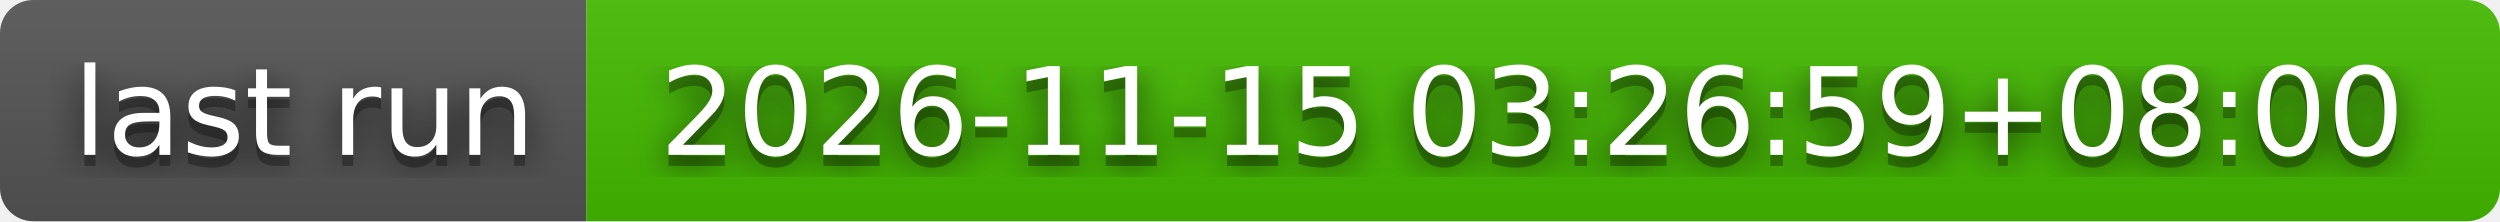
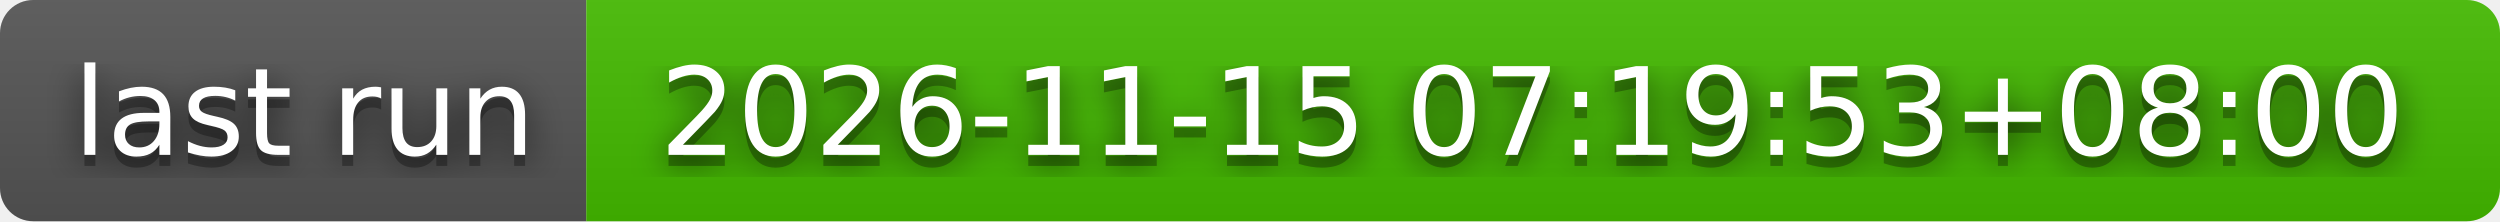
- <svg xmlns="http://www.w3.org/2000/svg" width="226" height="20" role="img" aria-label="last run: 2026-11-15 03:26:59+08:00">
+ <svg xmlns="http://www.w3.org/2000/svg" width="226" height="20" role="img" aria-label="last run: 2026-11-15 07:19:53+08:00">
  <filter id="blur">
    <feGaussianBlur stdDeviation="16" />
  </filter>
  <linearGradient id="s" x2="0" y2="100%">
    <stop offset="0" stop-color="#bbb" stop-opacity=".1" />
    <stop offset="1" stop-opacity=".1" />
  </linearGradient>
  <clipPath id="r">
    <rect width="226" height="20" rx="3" />
  </clipPath>
  <g clip-path="url(#r)">
    <rect width="53" height="20" fill="#555" />
    <rect x="53" width="173" height="20" fill="#4b0" />
    <rect width="226" height="20" fill="url(#s)" />
  </g>
  <g fill="#fff" text-anchor="middle" font-family="Verdana,Geneva,DejaVu Sans,sans-serif" text-rendering="geometricPrecision" font-size="110">
    <g transform="scale(.1)">
      <g aria-hidden="true" fill="#010101">
        <text x="275" y="150" fill-opacity=".8" filter="url(#blur)" textLength="430">last run</text>
        <text x="275" y="150" fill-opacity=".3" textLength="430">last run</text>
      </g>
      <text x="275" y="140" textLength="430">last run</text>
    </g>
    <g transform="scale(.1)">
      <g aria-hidden="true" fill="#010101">
-         <text x="1385" y="150" fill-opacity=".8" filter="url(#blur)" textLength="1630">2026-11-15 03:26:59+08:00</text>
-         <text x="1385" y="150" fill-opacity=".3" textLength="1630">2026-11-15 03:26:59+08:00</text>
+         <text x="1385" y="150" fill-opacity=".8" filter="url(#blur)" textLength="1630">2026-11-15 07:19:53+08:00</text>
+         <text x="1385" y="150" fill-opacity=".3" textLength="1630">2026-11-15 07:19:53+08:00</text>
      </g>
-       <text x="1385" y="140" textLength="1630">2026-11-15 03:26:59+08:00</text>
+       <text x="1385" y="140" textLength="1630">2026-11-15 07:19:53+08:00</text>
    </g>
  </g>
</svg>
